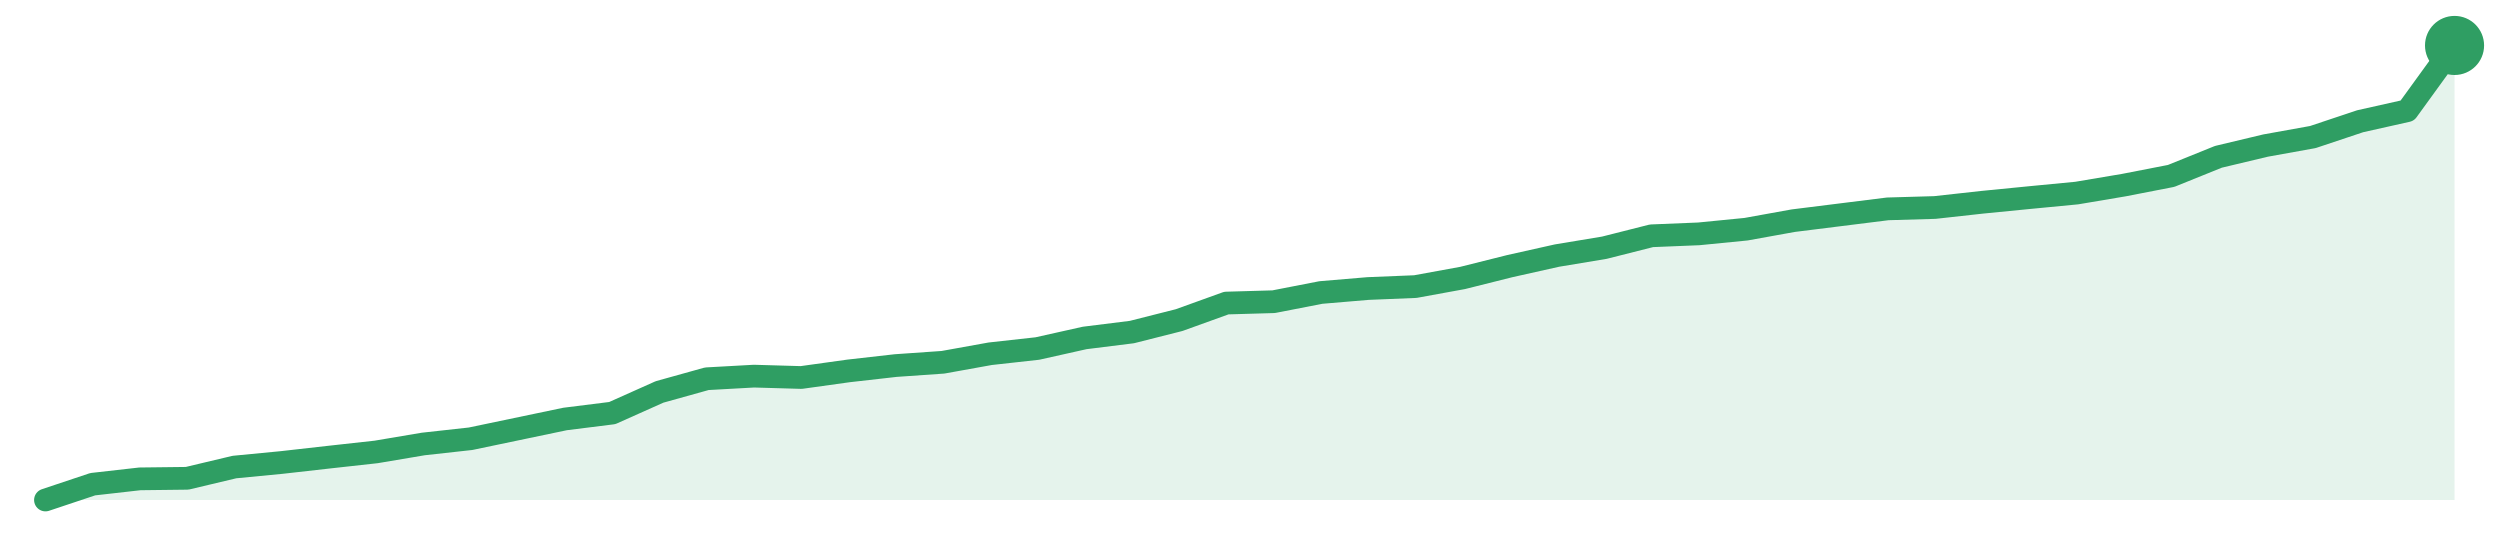
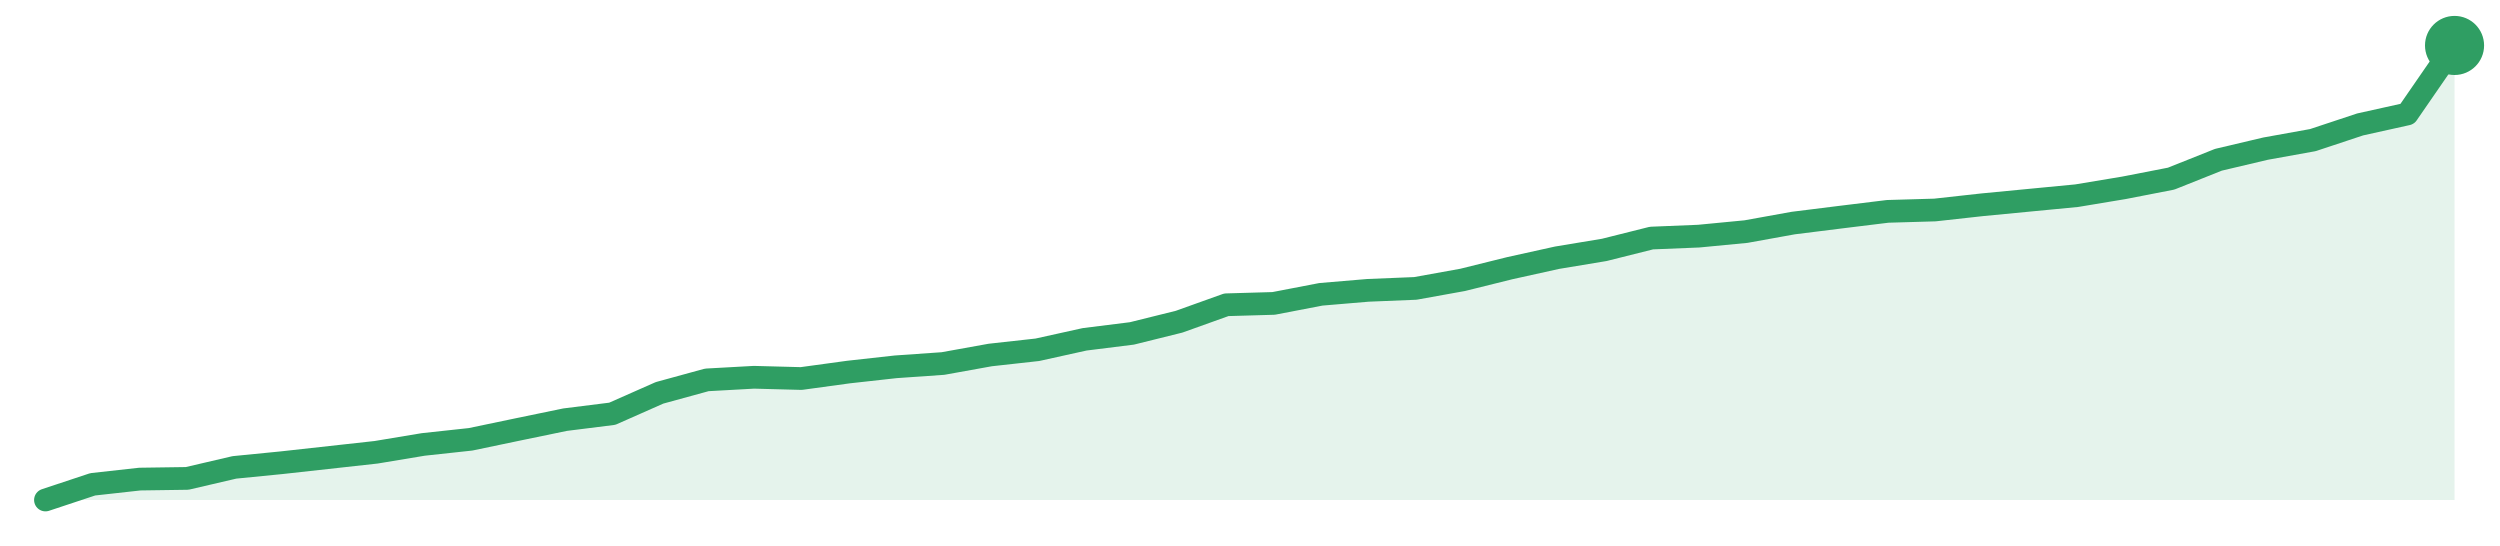
<svg xmlns="http://www.w3.org/2000/svg" width="220" height="48" viewBox="0 0 220 48" role="img" aria-label="trend">
-   <path d="M4.0,44.0 L4.0,44.0 L8.16,42.61 L12.31,42.14 L16.47,42.09 L20.63,41.1 L24.78,40.7 L28.94,40.23 L33.1,39.77 L37.25,39.07 L41.41,38.61 L45.57,37.74 L49.73,36.87 L53.88,36.35 L58.04,34.49 L62.2,33.33 L66.35,33.1 L70.51,33.22 L74.67,32.64 L78.82,32.17 L82.98,31.88 L87.14,31.13 L91.29,30.67 L95.45,29.74 L99.61,29.22 L103.76,28.17 L107.92,26.67 L112.08,26.55 L116.24,25.74 L120.39,25.39 L124.55,25.22 L128.71,24.46 L132.86,23.42 L137.02,22.49 L141.18,21.8 L145.33,20.75 L149.49,20.58 L153.65,20.17 L157.8,19.42 L161.96,18.9 L166.12,18.38 L170.27,18.26 L174.43,17.8 L178.59,17.39 L182.75,16.99 L186.9,16.29 L191.06,15.48 L195.22,13.8 L199.37,12.81 L203.53,12.06 L207.69,10.67 L211.84,9.74 L216.0,4.0 L216.0,44.0 Z" fill="#2f9e631f" />
-   <path d="M4.0,44.0 L8.16,42.61 L12.31,42.14 L16.47,42.09 L20.63,41.1 L24.78,40.7 L28.94,40.23 L33.1,39.77 L37.25,39.07 L41.41,38.61 L45.57,37.74 L49.73,36.87 L53.88,36.35 L58.04,34.49 L62.2,33.33 L66.35,33.1 L70.51,33.22 L74.67,32.64 L78.82,32.17 L82.98,31.88 L87.14,31.13 L91.29,30.67 L95.45,29.74 L99.61,29.22 L103.76,28.17 L107.92,26.67 L112.08,26.55 L116.24,25.74 L120.39,25.39 L124.55,25.22 L128.71,24.46 L132.86,23.42 L137.02,22.49 L141.18,21.8 L145.33,20.75 L149.49,20.58 L153.65,20.17 L157.8,19.42 L161.96,18.9 L166.12,18.38 L170.27,18.26 L174.43,17.8 L178.59,17.39 L182.75,16.99 L186.9,16.29 L191.06,15.48 L195.22,13.8 L199.37,12.81 L203.53,12.06 L207.69,10.67 L211.84,9.74 L216.0,4.0" fill="none" stroke="#2f9e63" stroke-width="2" stroke-linejoin="round" stroke-linecap="round" />
+   <path d="M4.0,44.0 L4.0,44.0 L8.16,42.62 L12.31,42.16 L16.47,42.1 L20.63,41.13 L24.78,40.72 L28.94,40.26 L33.1,39.8 L37.25,39.11 L41.41,38.66 L45.57,37.79 L49.73,36.93 L53.88,36.41 L58.04,34.57 L62.2,33.43 L66.35,33.2 L70.51,33.31 L74.67,32.74 L78.82,32.28 L82.98,31.99 L87.14,31.24 L91.29,30.78 L95.45,29.86 L99.61,29.34 L103.76,28.31 L107.92,26.82 L112.08,26.7 L116.24,25.9 L120.39,25.55 L124.55,25.38 L128.71,24.63 L132.86,23.6 L137.02,22.68 L141.18,21.99 L145.33,20.95 L149.49,20.78 L153.65,20.38 L157.8,19.63 L161.96,19.11 L166.12,18.6 L170.27,18.48 L174.43,18.02 L178.59,17.62 L182.75,17.22 L186.9,16.53 L191.06,15.72 L195.22,14.06 L199.37,13.08 L203.53,12.33 L207.69,10.95 L211.84,10.03 L216.0,4.0 L216.0,44.0 Z" fill="#2f9e631f" />
+   <path d="M4.0,44.0 L8.16,42.62 L12.31,42.16 L16.47,42.1 L20.63,41.13 L24.78,40.72 L28.94,40.26 L33.1,39.8 L37.25,39.11 L41.41,38.66 L45.57,37.79 L49.73,36.93 L53.88,36.41 L58.04,34.57 L62.2,33.43 L66.35,33.2 L70.51,33.31 L74.67,32.74 L78.82,32.28 L82.98,31.99 L87.14,31.24 L91.29,30.78 L95.45,29.86 L99.61,29.34 L103.76,28.31 L107.92,26.82 L112.08,26.7 L116.24,25.9 L120.39,25.55 L124.55,25.38 L128.71,24.63 L132.86,23.6 L137.02,22.68 L141.18,21.99 L145.33,20.95 L149.49,20.78 L153.65,20.38 L157.8,19.63 L161.96,19.11 L166.12,18.6 L170.27,18.48 L174.43,18.02 L178.59,17.62 L182.75,17.22 L186.9,16.53 L191.06,15.72 L195.22,14.06 L199.37,13.08 L203.53,12.33 L207.69,10.95 L211.84,10.03 L216.0,4.0" fill="none" stroke="#2f9e63" stroke-width="2" stroke-linejoin="round" stroke-linecap="round" />
  <circle cx="216.0" cy="4.0" r="2.6" fill="#2f9e63" />
</svg>
